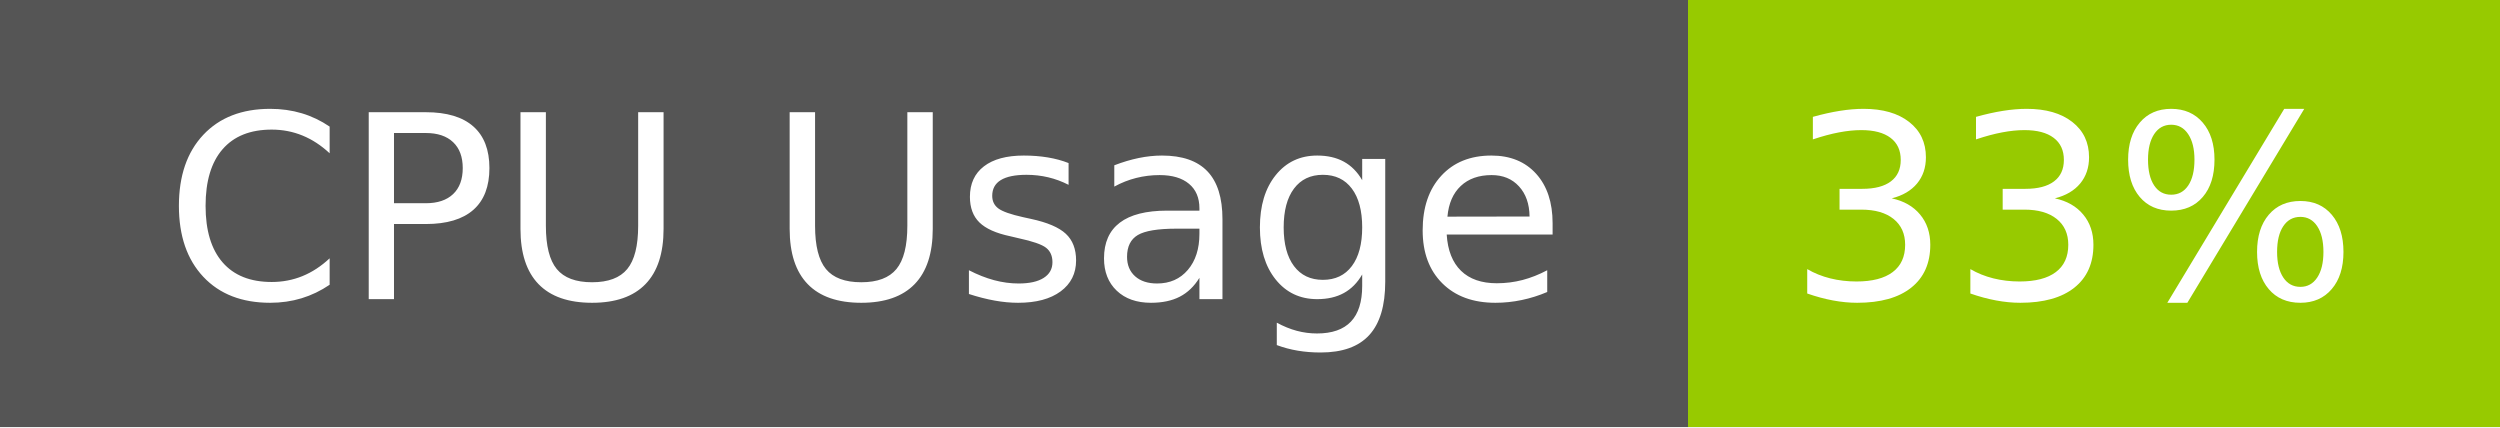
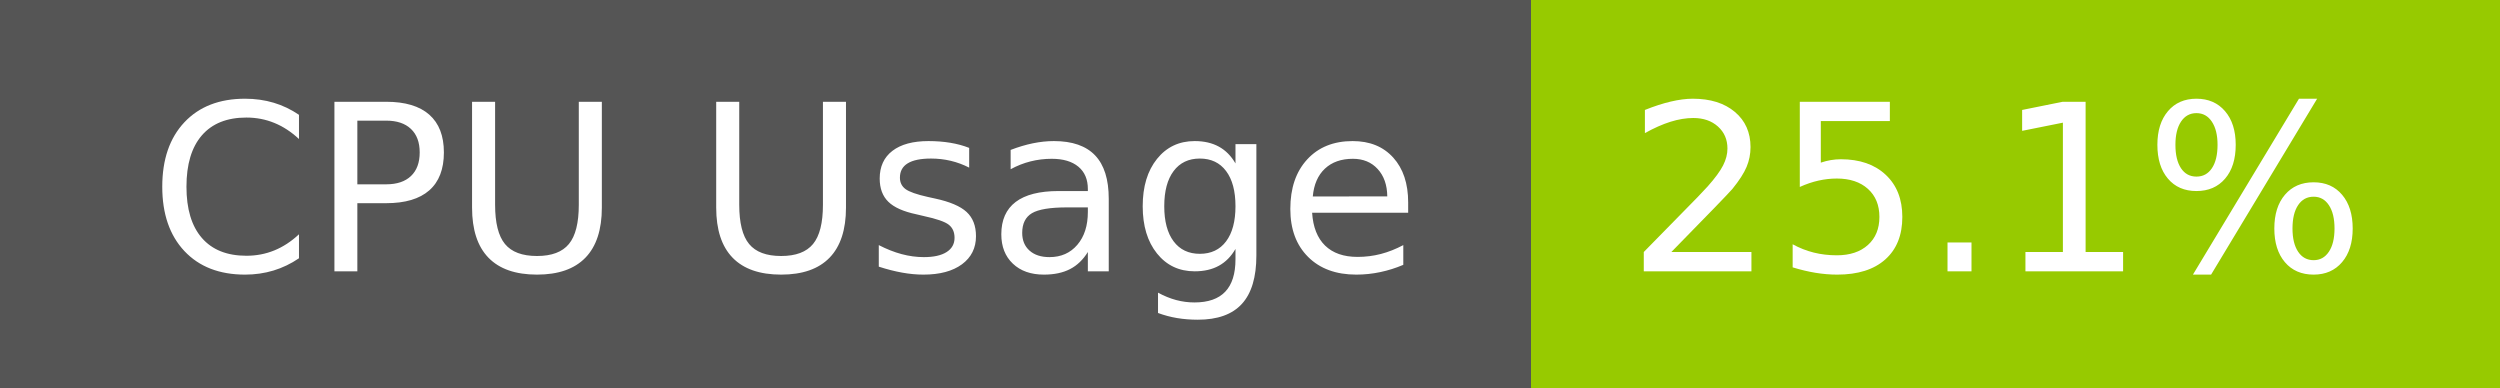
- <svg xmlns="http://www.w3.org/2000/svg" width="117" height="20" role="img" aria-label="CPU Usage: 33%">
+ <svg xmlns="http://www.w3.org/2000/svg" width="129" height="20" role="img" aria-label="CPU Usage: 25.1%">
  <g shape-rendering="crispEdges">
    <rect width="79" height="20" fill="#555" />
-     <rect x="79" width="38" height="20" fill="#97ca00" />
+     <rect x="79" width="50" height="20" fill="#97ca00" />
  </g>
  <g fill="#fff" text-anchor="middle" font-family="Verdana,Geneva,DejaVu Sans,sans-serif" text-rendering="geometricPrecision" font-size="120">
    <text x="405" y="140" transform="scale(.1)" fill="#fff" textLength="665">CPU Usage</text>
-     <text x="970" y="140" transform="scale(.1)" fill="#fff" textLength="276">33%</text>
+     <text x="1030" y="140" transform="scale(.1)" fill="#fff" textLength="390">25.1%</text>
  </g>
</svg>
